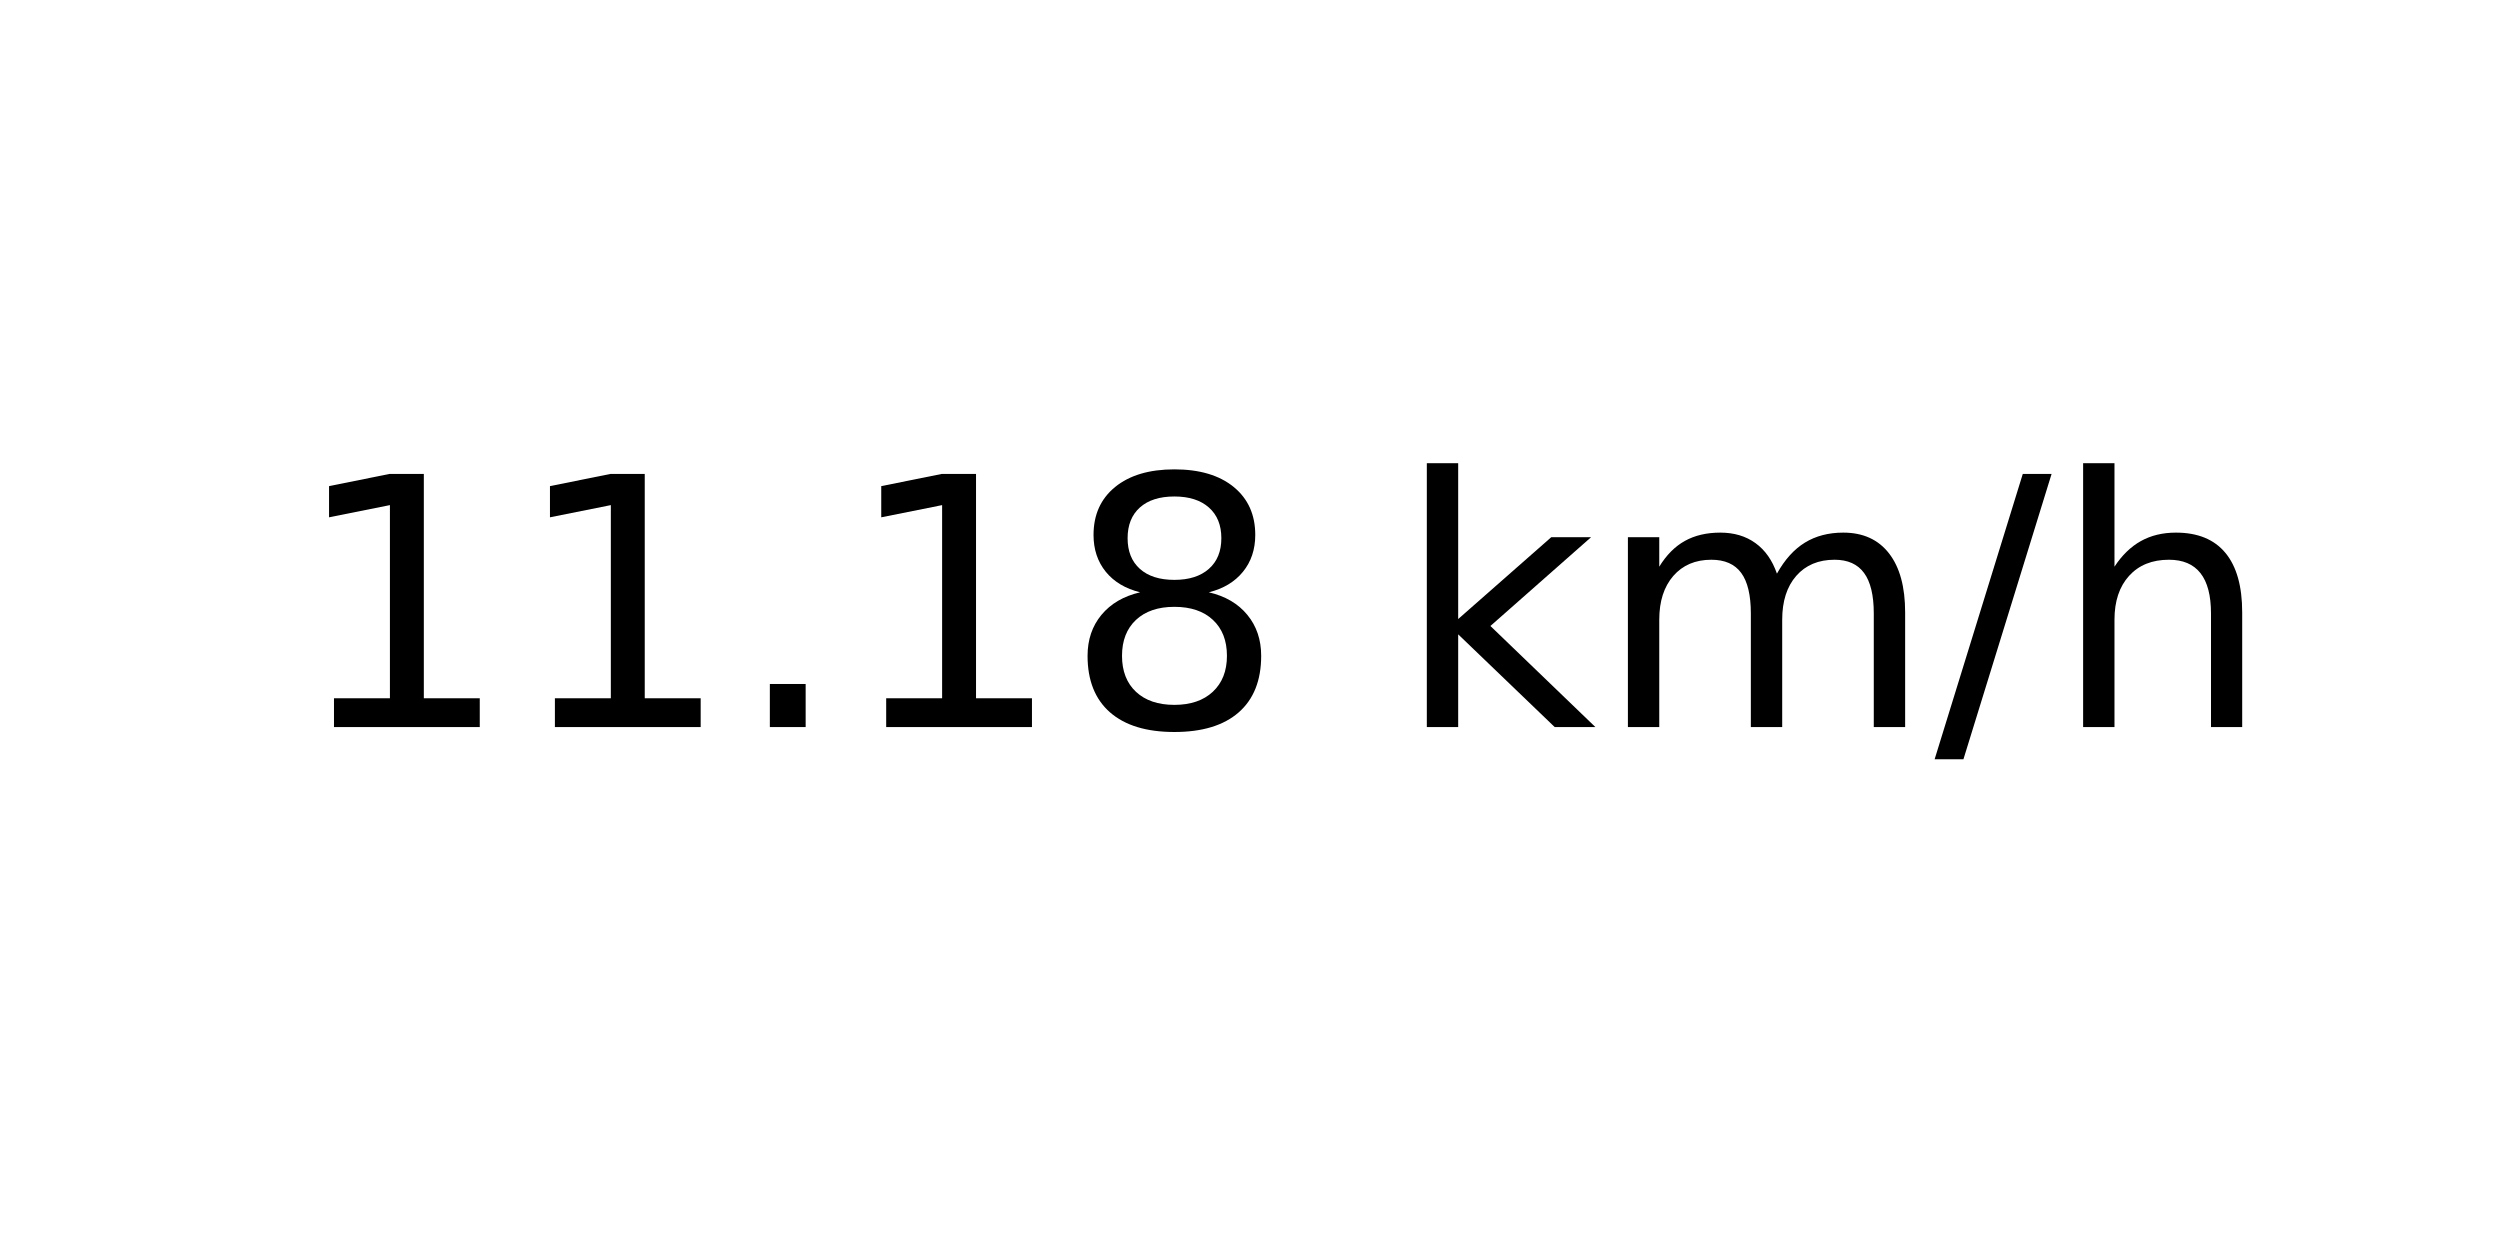
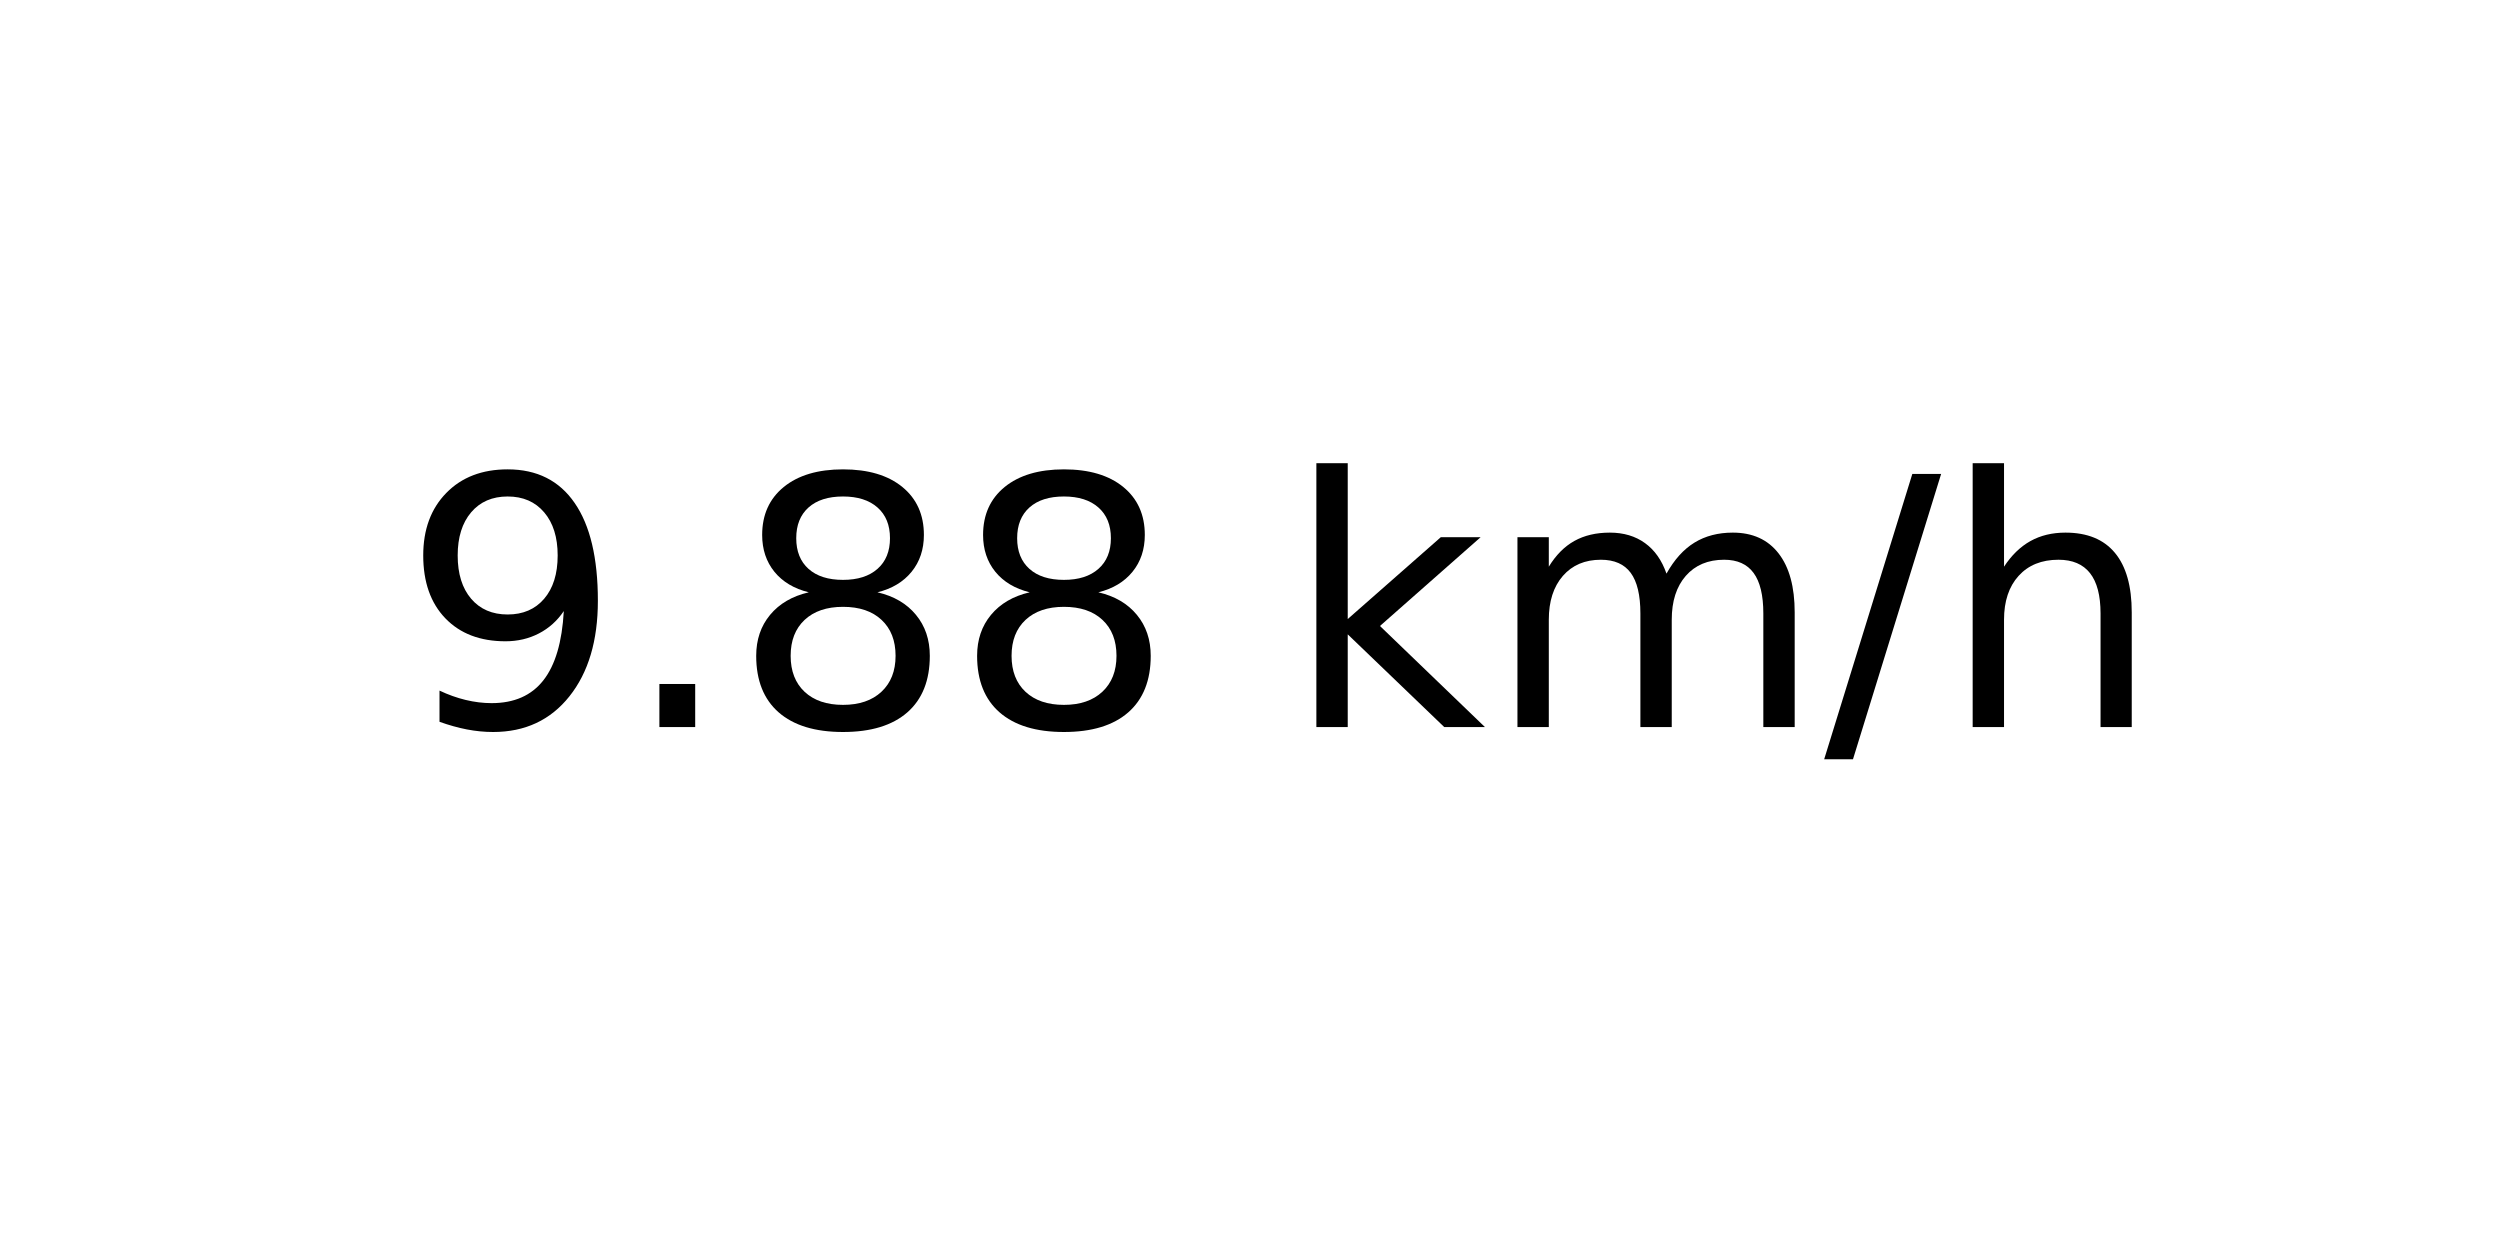
<svg xmlns="http://www.w3.org/2000/svg" xmlns:xlink="http://www.w3.org/1999/xlink" width="72pt" height="36pt" viewBox="0 0 72 36" version="1.1">
  <defs>
    <style type="text/css">*{stroke-linejoin: round; stroke-linecap: butt}</style>
  </defs>
  <g id="figure_1">
    <g id="axes_1">
      <g id="text_1">
-         <g transform="translate(8.378125 20.93937) scale(0.1 -0.1)">
+         <g transform="translate(11.55937 20.93937) scale(0.1 -0.1)">
          <defs>
-             <path id="DejaVuSans-31" d="M 794 531  L 1825 531  L 1825 4091  L 703 3866  L 703 4441  L 1819 4666  L 2450 4666  L 2450 531  L 3481 531  L 3481 0  L 794 0  L 794 531  z " transform="scale(0.015625)" />
+             <path id="DejaVuSans-39" d="M 703 97  L 703 672  Q 941 559 1184 500  Q 1428 441 1663 441  Q 2288 441 2617 861  Q 2947 1281 2994 2138  Q 2813 1869 2534 1725  Q 2256 1581 1919 1581  Q 1219 1581 811 2004  Q 403 2428 403 3163  Q 403 3881 828 4315  Q 1253 4750 1959 4750  Q 2769 4750 3195 4129  Q 3622 3509 3622 2328  Q 3622 1225 3098 567  Q 2575 -91 1691 -91  Q 1453 -91 1209 -44  Q 966 3 703 97  z M 1959 2075  Q 2384 2075 2632 2365  Q 2881 2656 2881 3163  Q 2881 3666 2632 3958  Q 2384 4250 1959 4250  Q 1534 4250 1286 3958  Q 1038 3666 1038 3163  Q 1038 2656 1286 2365  Q 1534 2075 1959 2075  z " transform="scale(0.015625)" />
            <path id="DejaVuSans-2e" d="M 684 794  L 1344 794  L 1344 0  L 684 0  L 684 794  z " transform="scale(0.015625)" />
            <path id="DejaVuSans-38" d="M 2034 2216  Q 1584 2216 1326 1975  Q 1069 1734 1069 1313  Q 1069 891 1326 650  Q 1584 409 2034 409  Q 2484 409 2743 651  Q 3003 894 3003 1313  Q 3003 1734 2745 1975  Q 2488 2216 2034 2216  z M 1403 2484  Q 997 2584 770 2862  Q 544 3141 544 3541  Q 544 4100 942 4425  Q 1341 4750 2034 4750  Q 2731 4750 3128 4425  Q 3525 4100 3525 3541  Q 3525 3141 3298 2862  Q 3072 2584 2669 2484  Q 3125 2378 3379 2068  Q 3634 1759 3634 1313  Q 3634 634 3220 271  Q 2806 -91 2034 -91  Q 1263 -91 848 271  Q 434 634 434 1313  Q 434 1759 690 2068  Q 947 2378 1403 2484  z M 1172 3481  Q 1172 3119 1398 2916  Q 1625 2713 2034 2713  Q 2441 2713 2670 2916  Q 2900 3119 2900 3481  Q 2900 3844 2670 4047  Q 2441 4250 2034 4250  Q 1625 4250 1398 4047  Q 1172 3844 1172 3481  z " transform="scale(0.015625)" />
            <path id="DejaVuSans-20" transform="scale(0.015625)" />
            <path id="DejaVuSans-6b" d="M 581 4863  L 1159 4863  L 1159 1991  L 2875 3500  L 3609 3500  L 1753 1863  L 3688 0  L 2938 0  L 1159 1709  L 1159 0  L 581 0  L 581 4863  z " transform="scale(0.015625)" />
            <path id="DejaVuSans-6d" d="M 3328 2828  Q 3544 3216 3844 3400  Q 4144 3584 4550 3584  Q 5097 3584 5394 3201  Q 5691 2819 5691 2113  L 5691 0  L 5113 0  L 5113 2094  Q 5113 2597 4934 2840  Q 4756 3084 4391 3084  Q 3944 3084 3684 2787  Q 3425 2491 3425 1978  L 3425 0  L 2847 0  L 2847 2094  Q 2847 2600 2669 2842  Q 2491 3084 2119 3084  Q 1678 3084 1418 2786  Q 1159 2488 1159 1978  L 1159 0  L 581 0  L 581 3500  L 1159 3500  L 1159 2956  Q 1356 3278 1631 3431  Q 1906 3584 2284 3584  Q 2666 3584 2933 3390  Q 3200 3197 3328 2828  z " transform="scale(0.015625)" />
            <path id="DejaVuSans-2f" d="M 1625 4666  L 2156 4666  L 531 -594  L 0 -594  L 1625 4666  z " transform="scale(0.015625)" />
            <path id="DejaVuSans-68" d="M 3513 2113  L 3513 0  L 2938 0  L 2938 2094  Q 2938 2591 2744 2837  Q 2550 3084 2163 3084  Q 1697 3084 1428 2787  Q 1159 2491 1159 1978  L 1159 0  L 581 0  L 581 4863  L 1159 4863  L 1159 2956  Q 1366 3272 1645 3428  Q 1925 3584 2291 3584  Q 2894 3584 3203 3211  Q 3513 2838 3513 2113  z " transform="scale(0.015625)" />
          </defs>
-           <use xlink:href="#DejaVuSans-31" />
-           <use xlink:href="#DejaVuSans-31" x="63.623" />
-           <use xlink:href="#DejaVuSans-2e" x="127.246" />
-           <use xlink:href="#DejaVuSans-31" x="159.033" />
-           <use xlink:href="#DejaVuSans-38" x="222.656" />
-           <use xlink:href="#DejaVuSans-20" x="286.279" />
-           <use xlink:href="#DejaVuSans-6b" x="318.066" />
-           <use xlink:href="#DejaVuSans-6d" x="375.977" />
-           <use xlink:href="#DejaVuSans-2f" x="473.389" />
-           <use xlink:href="#DejaVuSans-68" x="507.08" />
+           <use xlink:href="#DejaVuSans-39" />
+           <use xlink:href="#DejaVuSans-2e" x="63.623" />
+           <use xlink:href="#DejaVuSans-38" x="95.41" />
+           <use xlink:href="#DejaVuSans-38" x="159.033" />
+           <use xlink:href="#DejaVuSans-20" x="222.656" />
+           <use xlink:href="#DejaVuSans-6b" x="254.443" />
+           <use xlink:href="#DejaVuSans-6d" x="312.354" />
+           <use xlink:href="#DejaVuSans-2f" x="409.766" />
+           <use xlink:href="#DejaVuSans-68" x="443.457" />
        </g>
      </g>
    </g>
  </g>
</svg>
